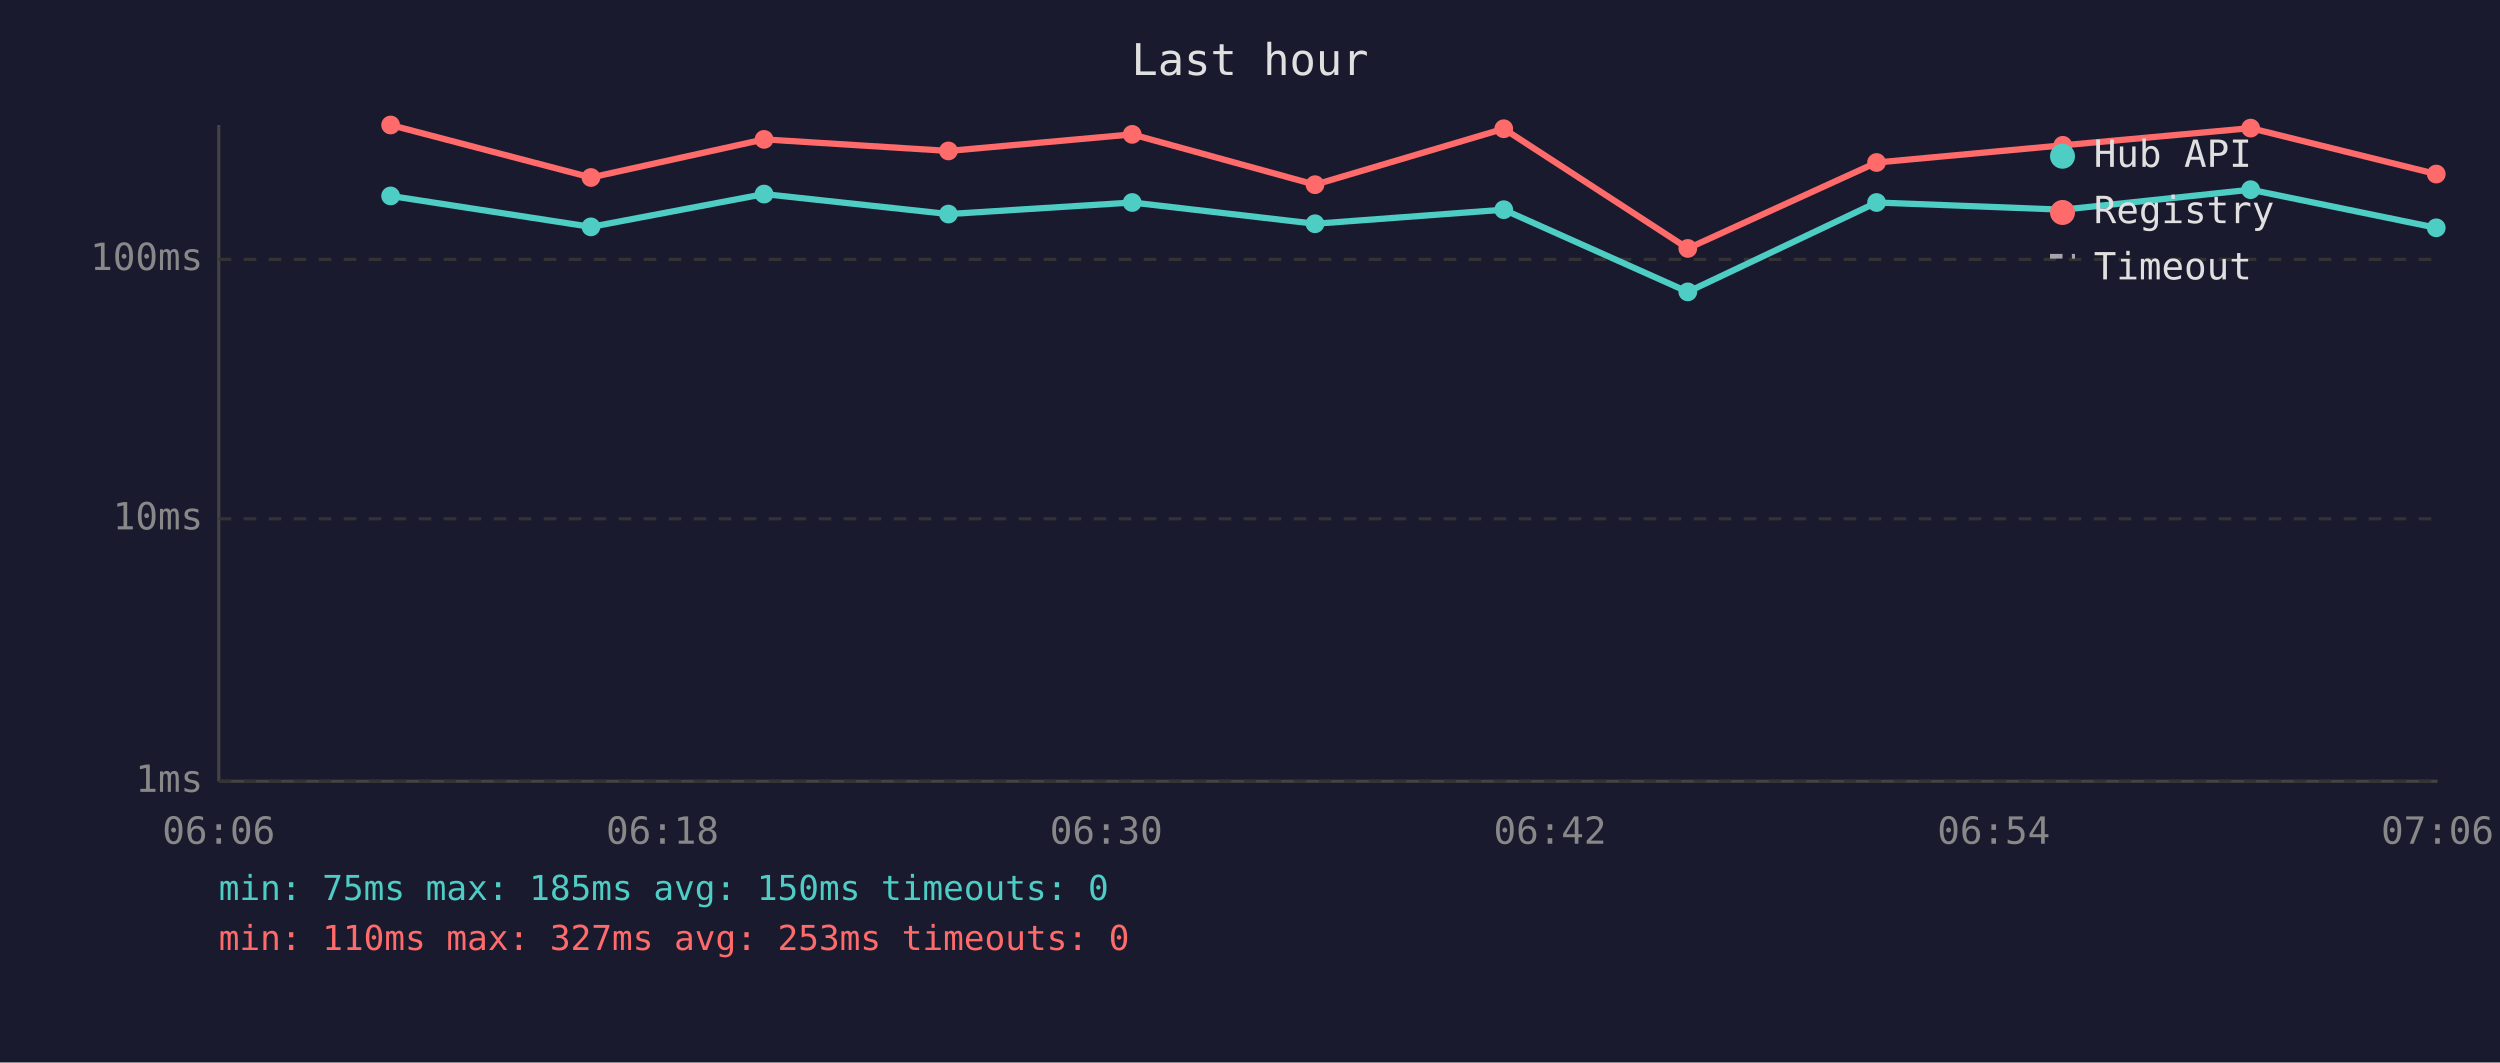
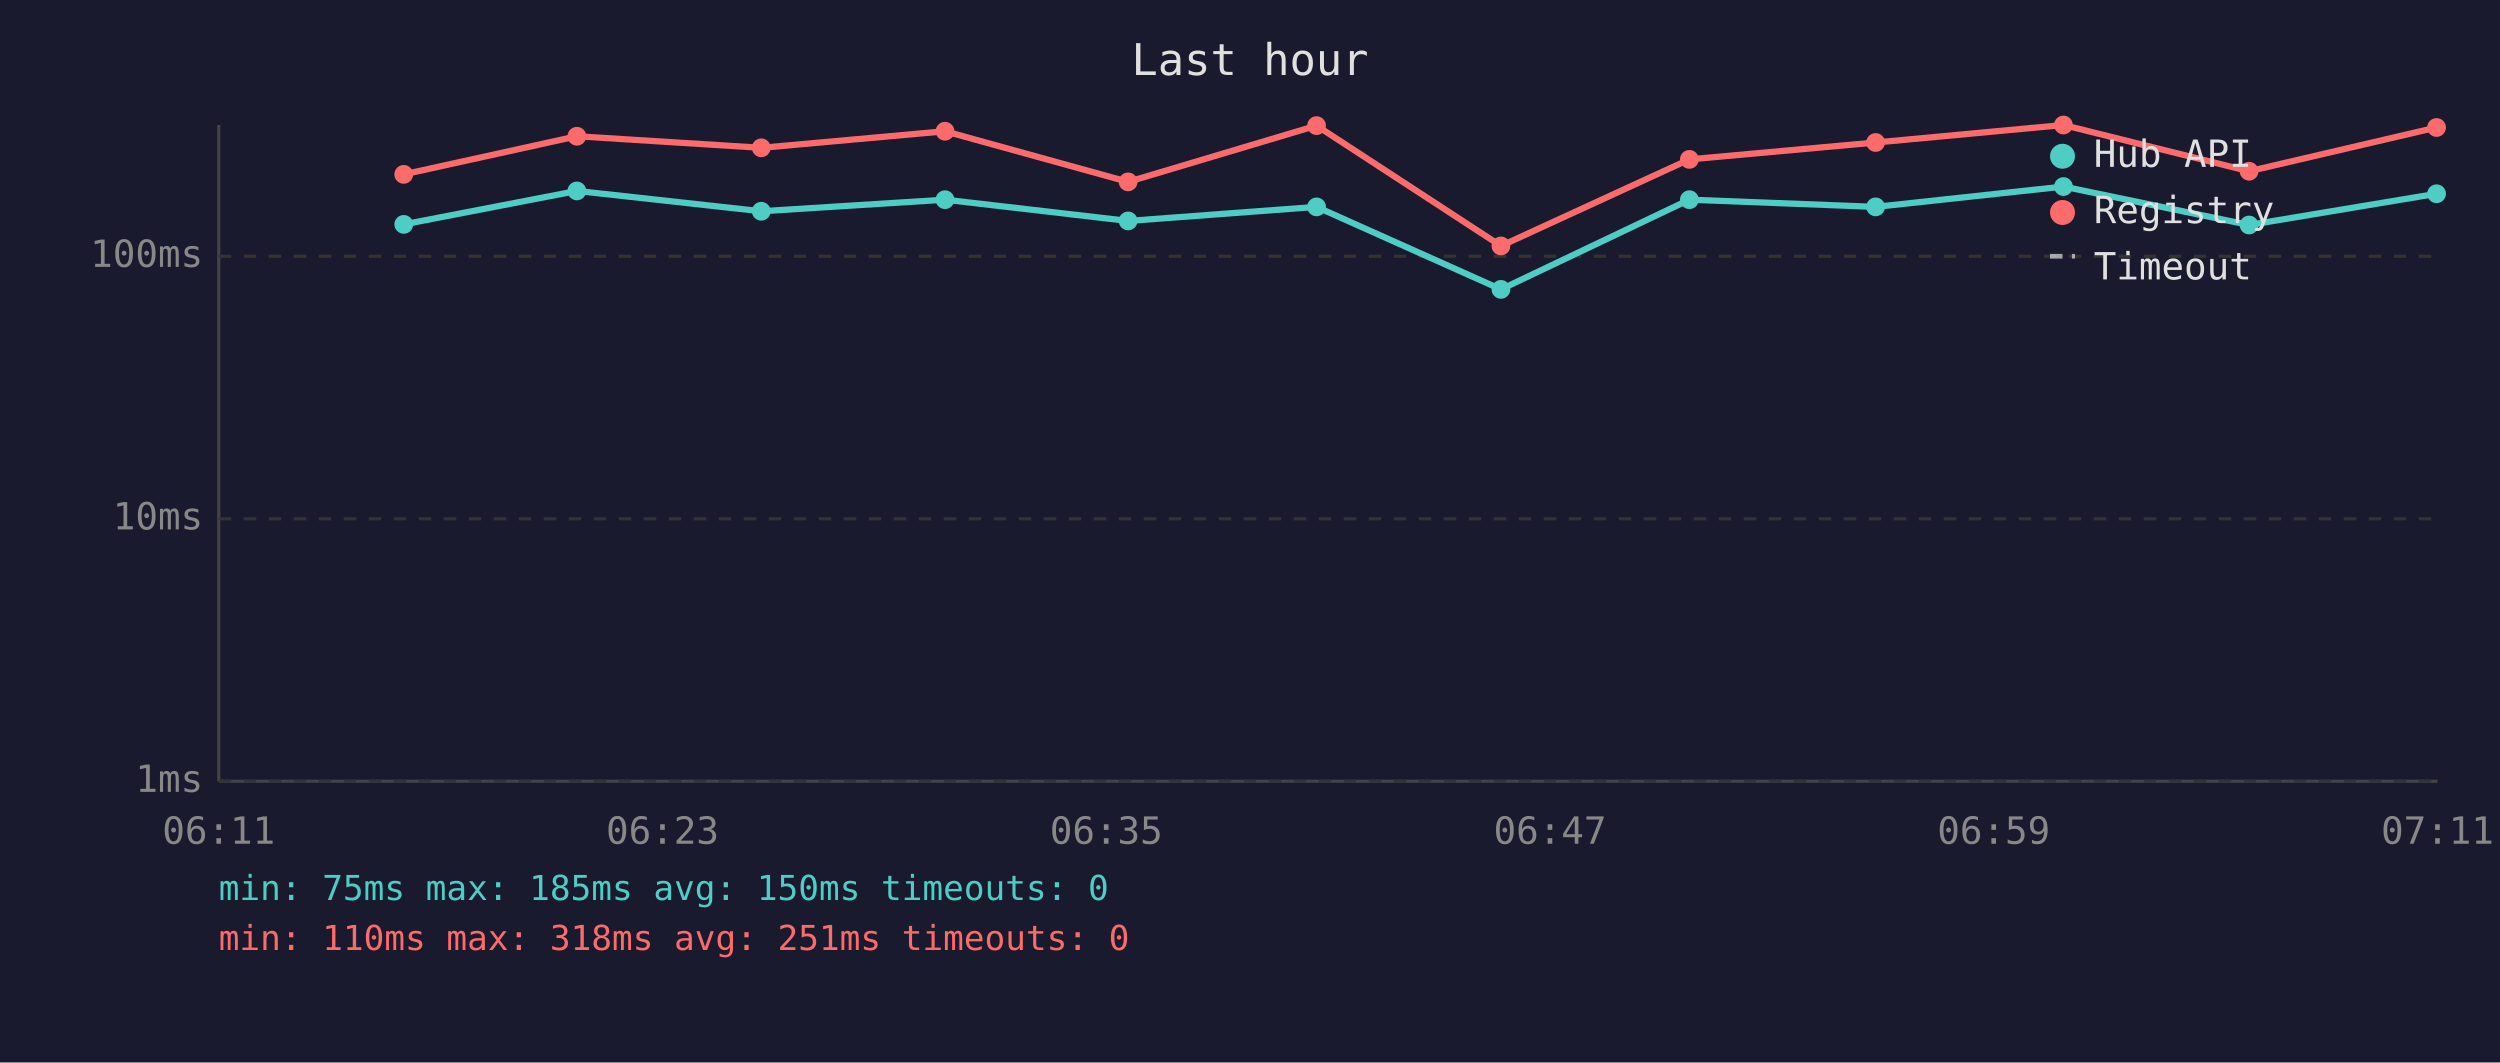
<svg xmlns="http://www.w3.org/2000/svg" viewBox="0 0 800 340" font-family="monospace" font-size="12">
  <rect width="800" height="340" fill="#1a1a2e" />
  <text x="400" y="24" fill="#e0e0e0" font-size="14" text-anchor="middle">Last hour</text>
  <line x1="70" y1="40" x2="70" y2="250" stroke="#444" stroke-width="1" />
  <line x1="70" y1="250" x2="780" y2="250" stroke="#444" stroke-width="1" />
  <line x1="70" y1="250" x2="780" y2="250" stroke="#333" stroke-width="1" stroke-dasharray="4" />
  <text x="65" y="250" fill="#888" text-anchor="end" dominant-baseline="middle">1ms</text>
  <line x1="70" y1="166" x2="780" y2="166" stroke="#333" stroke-width="1" stroke-dasharray="4" />
  <text x="65" y="166" fill="#888" text-anchor="end" dominant-baseline="middle">10ms</text>
-   <line x1="70" y1="83" x2="780" y2="83" stroke="#333" stroke-width="1" stroke-dasharray="4" />
-   <text x="65" y="83" fill="#888" text-anchor="end" dominant-baseline="middle">100ms</text>
-   <text x="70" y="270" fill="#888" text-anchor="middle">06:06</text>
-   <text x="212" y="270" fill="#888" text-anchor="middle">06:18</text>
-   <text x="354" y="270" fill="#888" text-anchor="middle">06:30</text>
-   <text x="496" y="270" fill="#888" text-anchor="middle">06:42</text>
-   <text x="638" y="270" fill="#888" text-anchor="middle">06:54</text>
-   <text x="780" y="270" fill="#888" text-anchor="middle">07:06</text>
-   <polyline points="125.0,62.7 189.1,72.6 244.5,62.1 303.5,68.5 362.3,64.8 420.8,71.6 481.2,67.1 540.1,93.4 600.5,64.8 660.1,67.1 720.2,60.7 779.6,72.9" fill="none" stroke="#4ecdc4" stroke-width="2" opacity="1" />
-   <circle cx="125.0" cy="62.7" r="3" fill="#4ecdc4" />
-   <circle cx="189.1" cy="72.6" r="3" fill="#4ecdc4" />
-   <circle cx="244.5" cy="62.1" r="3" fill="#4ecdc4" />
-   <circle cx="303.5" cy="68.5" r="3" fill="#4ecdc4" />
-   <circle cx="362.3" cy="64.8" r="3" fill="#4ecdc4" />
-   <circle cx="420.8" cy="71.6" r="3" fill="#4ecdc4" />
-   <circle cx="481.2" cy="67.1" r="3" fill="#4ecdc4" />
-   <circle cx="540.1" cy="93.4" r="3" fill="#4ecdc4" />
-   <circle cx="600.5" cy="64.8" r="3" fill="#4ecdc4" />
-   <circle cx="660.1" cy="67.1" r="3" fill="#4ecdc4" />
-   <circle cx="720.2" cy="60.7" r="3" fill="#4ecdc4" />
-   <circle cx="779.6" cy="72.9" r="3" fill="#4ecdc4" />
-   <polyline points="125.0,40.0 189.1,56.8 244.5,44.6 303.5,48.3 362.3,43.0 420.8,59.1 481.2,41.2 540.1,79.5 600.5,52.0 660.1,46.5 720.2,41.0 779.6,55.7" fill="none" stroke="#ff6b6b" stroke-width="2" opacity="1" />
-   <circle cx="125.0" cy="40.0" r="3" fill="#ff6b6b" />
-   <circle cx="189.1" cy="56.8" r="3" fill="#ff6b6b" />
-   <circle cx="244.5" cy="44.6" r="3" fill="#ff6b6b" />
-   <circle cx="303.5" cy="48.3" r="3" fill="#ff6b6b" />
-   <circle cx="362.3" cy="43.0" r="3" fill="#ff6b6b" />
-   <circle cx="420.8" cy="59.1" r="3" fill="#ff6b6b" />
-   <circle cx="481.2" cy="41.2" r="3" fill="#ff6b6b" />
-   <circle cx="540.1" cy="79.5" r="3" fill="#ff6b6b" />
-   <circle cx="600.5" cy="52.0" r="3" fill="#ff6b6b" />
-   <circle cx="660.1" cy="46.5" r="3" fill="#ff6b6b" />
-   <circle cx="720.2" cy="41.0" r="3" fill="#ff6b6b" />
-   <circle cx="779.6" cy="55.7" r="3" fill="#ff6b6b" />
+   <line x1="70" y1="82" x2="780" y2="82" stroke="#333" stroke-width="1" stroke-dasharray="4" />
+   <text x="65" y="82" fill="#888" text-anchor="end" dominant-baseline="middle">100ms</text>
+   <text x="70" y="270" fill="#888" text-anchor="middle">06:11</text>
+   <text x="212" y="270" fill="#888" text-anchor="middle">06:23</text>
+   <text x="354" y="270" fill="#888" text-anchor="middle">06:35</text>
+   <text x="496" y="270" fill="#888" text-anchor="middle">06:47</text>
+   <text x="638" y="270" fill="#888" text-anchor="middle">06:59</text>
+   <text x="780" y="270" fill="#888" text-anchor="middle">07:11</text>
+   <polyline points="129.2,71.8 184.6,61.1 243.6,67.6 302.4,63.9 361.0,70.7 421.3,66.2 480.3,92.6 540.6,63.9 600.2,66.2 660.3,59.7 719.7,72.0 779.7,62.0" fill="none" stroke="#4ecdc4" stroke-width="2" opacity="1" />
+   <circle cx="129.2" cy="71.8" r="3" fill="#4ecdc4" />
+   <circle cx="184.6" cy="61.1" r="3" fill="#4ecdc4" />
+   <circle cx="243.6" cy="67.6" r="3" fill="#4ecdc4" />
+   <circle cx="302.4" cy="63.9" r="3" fill="#4ecdc4" />
+   <circle cx="361.0" cy="70.7" r="3" fill="#4ecdc4" />
+   <circle cx="421.3" cy="66.2" r="3" fill="#4ecdc4" />
+   <circle cx="480.3" cy="92.6" r="3" fill="#4ecdc4" />
+   <circle cx="540.6" cy="63.9" r="3" fill="#4ecdc4" />
+   <circle cx="600.2" cy="66.2" r="3" fill="#4ecdc4" />
+   <circle cx="660.3" cy="59.7" r="3" fill="#4ecdc4" />
+   <circle cx="719.7" cy="72.0" r="3" fill="#4ecdc4" />
+   <circle cx="779.7" cy="62.0" r="3" fill="#4ecdc4" />
+   <polyline points="129.2,55.8 184.6,43.6 243.6,47.3 302.4,42.0 361.0,58.2 421.3,40.2 480.3,78.7 540.6,51.0 600.2,45.6 660.3,40.0 719.7,54.8 779.7,40.8" fill="none" stroke="#ff6b6b" stroke-width="2" opacity="1" />
+   <circle cx="129.2" cy="55.8" r="3" fill="#ff6b6b" />
+   <circle cx="184.6" cy="43.6" r="3" fill="#ff6b6b" />
+   <circle cx="243.6" cy="47.3" r="3" fill="#ff6b6b" />
+   <circle cx="302.4" cy="42.0" r="3" fill="#ff6b6b" />
+   <circle cx="361.0" cy="58.2" r="3" fill="#ff6b6b" />
+   <circle cx="421.3" cy="40.2" r="3" fill="#ff6b6b" />
+   <circle cx="480.3" cy="78.7" r="3" fill="#ff6b6b" />
+   <circle cx="540.6" cy="51.0" r="3" fill="#ff6b6b" />
+   <circle cx="600.2" cy="45.6" r="3" fill="#ff6b6b" />
+   <circle cx="660.3" cy="40.0" r="3" fill="#ff6b6b" />
+   <circle cx="719.7" cy="54.8" r="3" fill="#ff6b6b" />
+   <circle cx="779.7" cy="40.8" r="3" fill="#ff6b6b" />
  <circle cx="660" cy="50" r="4" fill="#4ecdc4" />
  <text x="670" y="50" fill="#e0e0e0" dominant-baseline="middle">Hub API</text>
  <circle cx="660" cy="68" r="4" fill="#ff6b6b" />
  <text x="670" y="68" fill="#e0e0e0" dominant-baseline="middle">Registry</text>
  <line x1="656" y1="82" x2="664" y2="82" stroke="#e0e0e0" stroke-width="1.5" stroke-dasharray="4,3" opacity="0.7" />
  <text x="670" y="86" fill="#e0e0e0" dominant-baseline="middle">Timeout</text>
  <text x="70" y="288" fill="#4ecdc4" font-size="11">min: 75ms  max: 185ms  avg: 150ms  timeouts: 0</text>
-   <text x="70" y="304" fill="#ff6b6b" font-size="11">min: 110ms  max: 327ms  avg: 253ms  timeouts: 0</text>
+   <text x="70" y="304" fill="#ff6b6b" font-size="11">min: 110ms  max: 318ms  avg: 251ms  timeouts: 0</text>
</svg>
